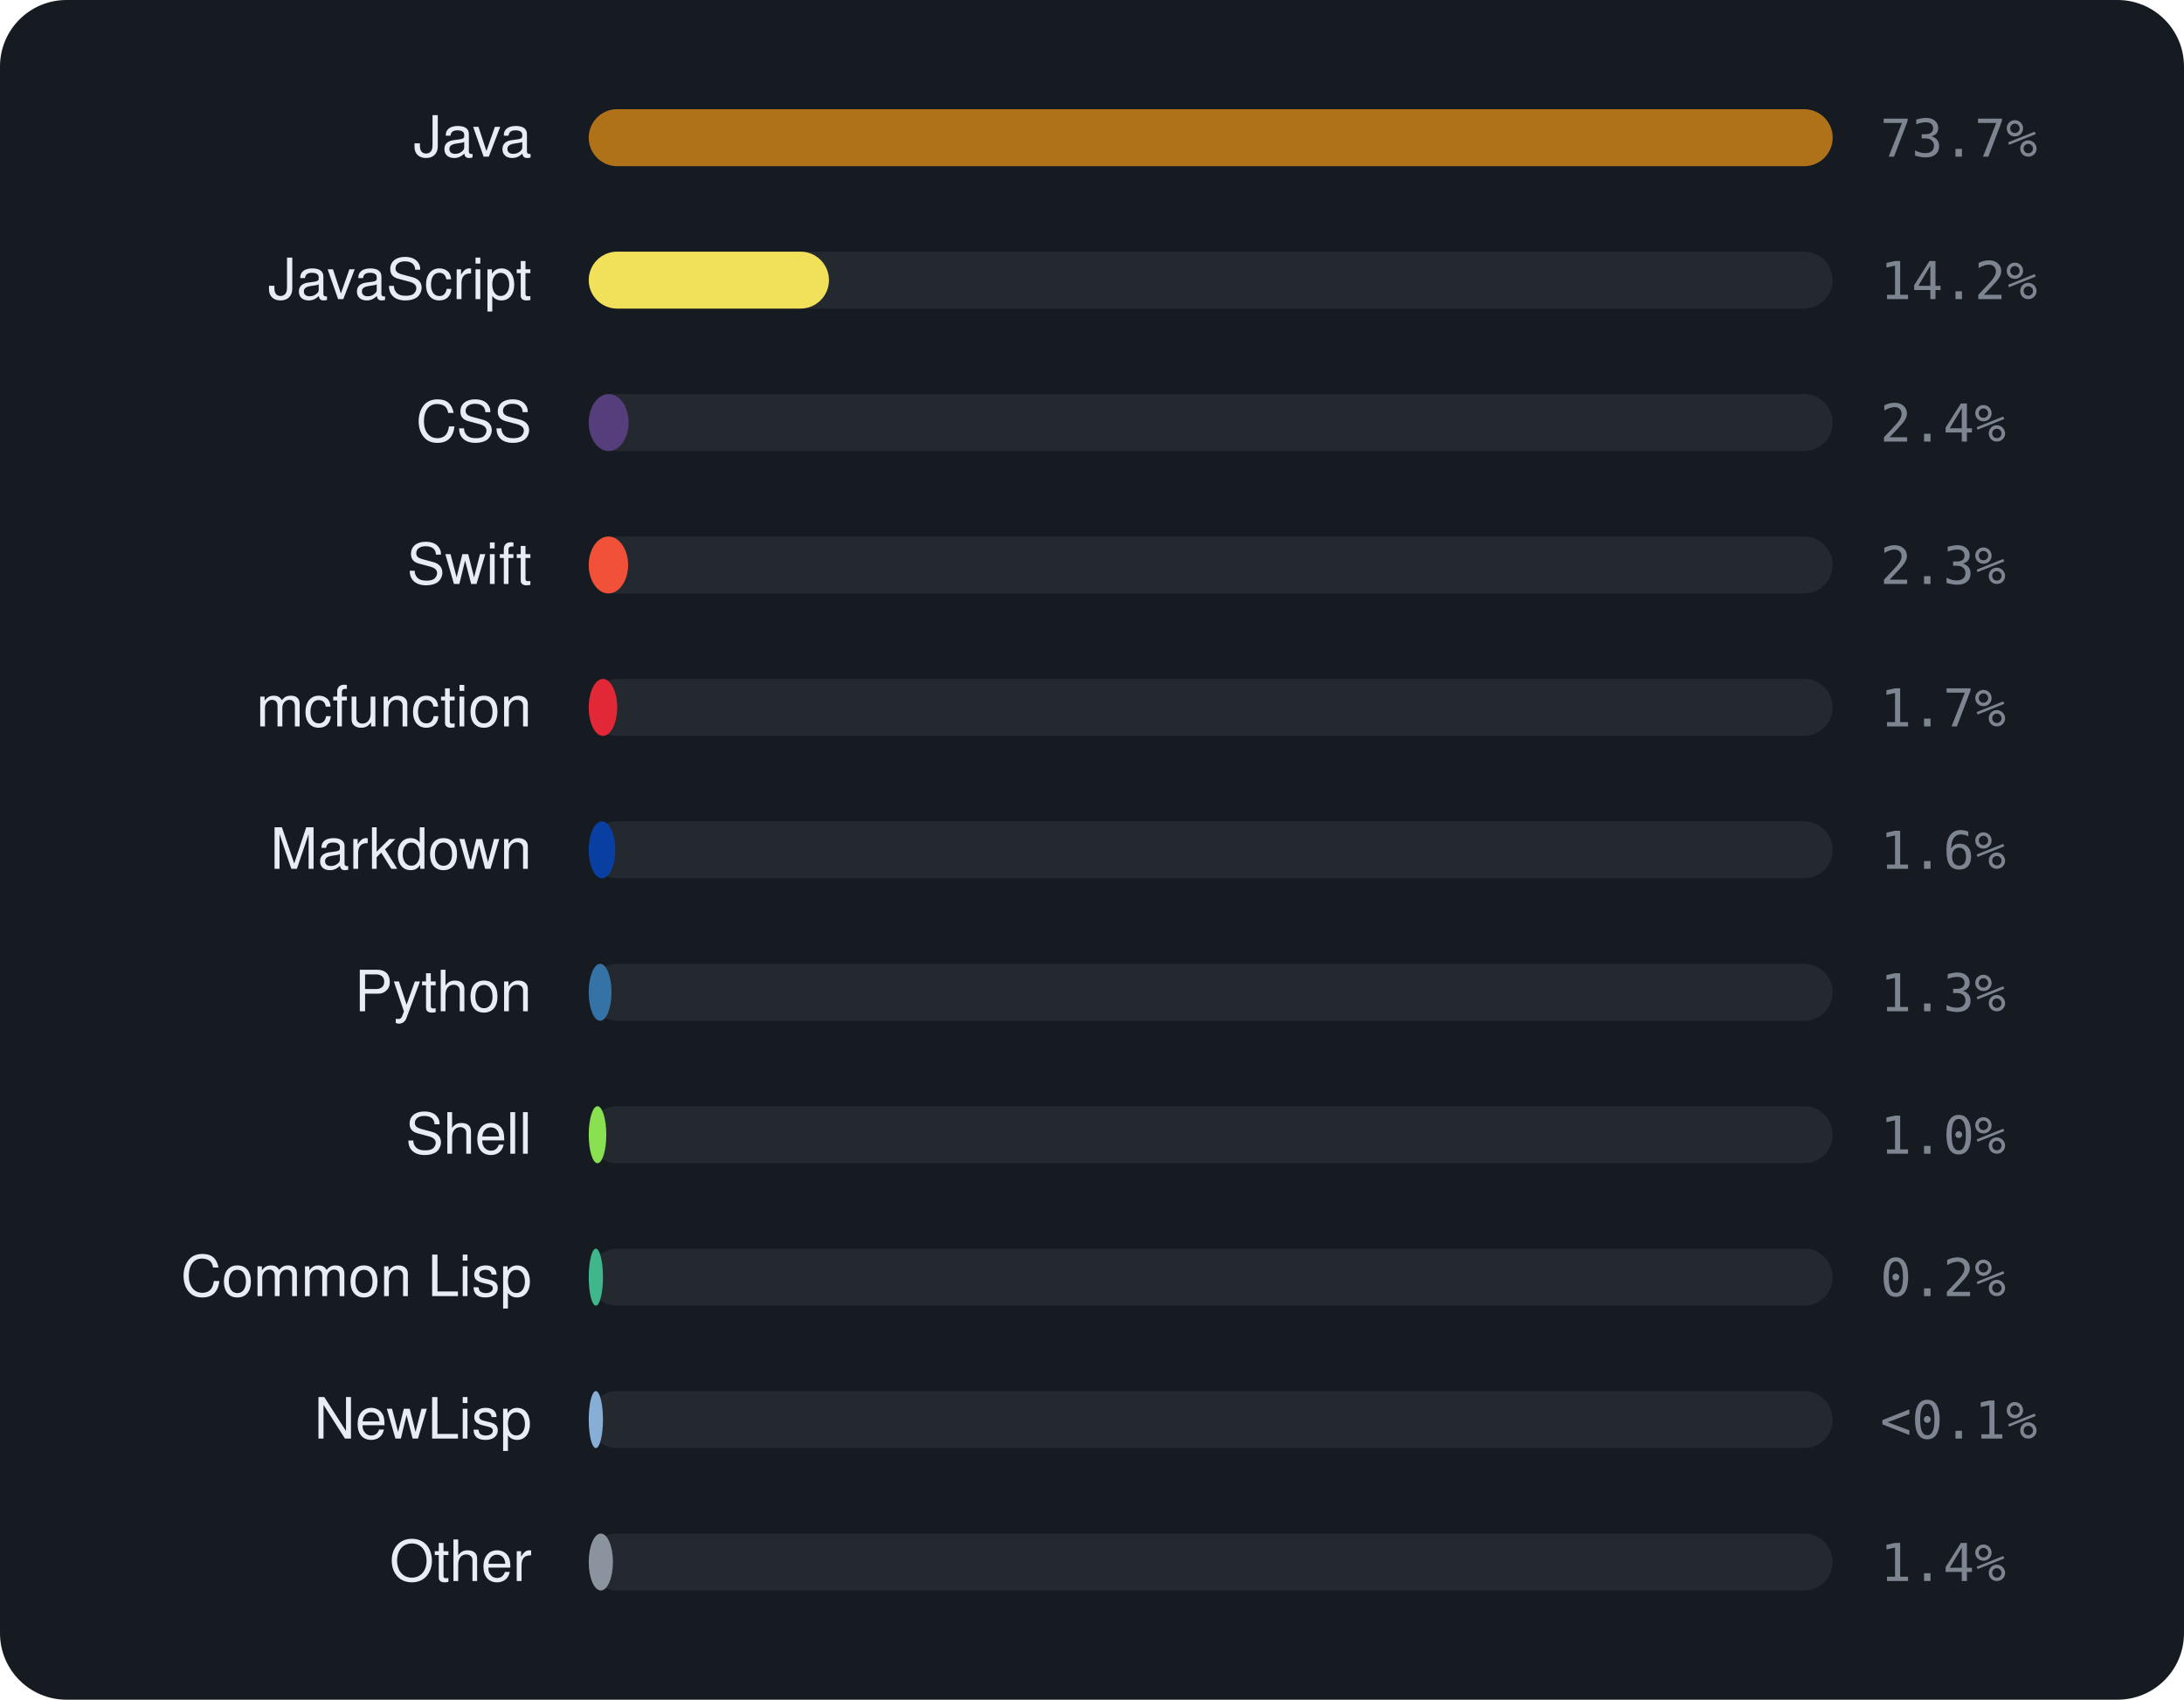
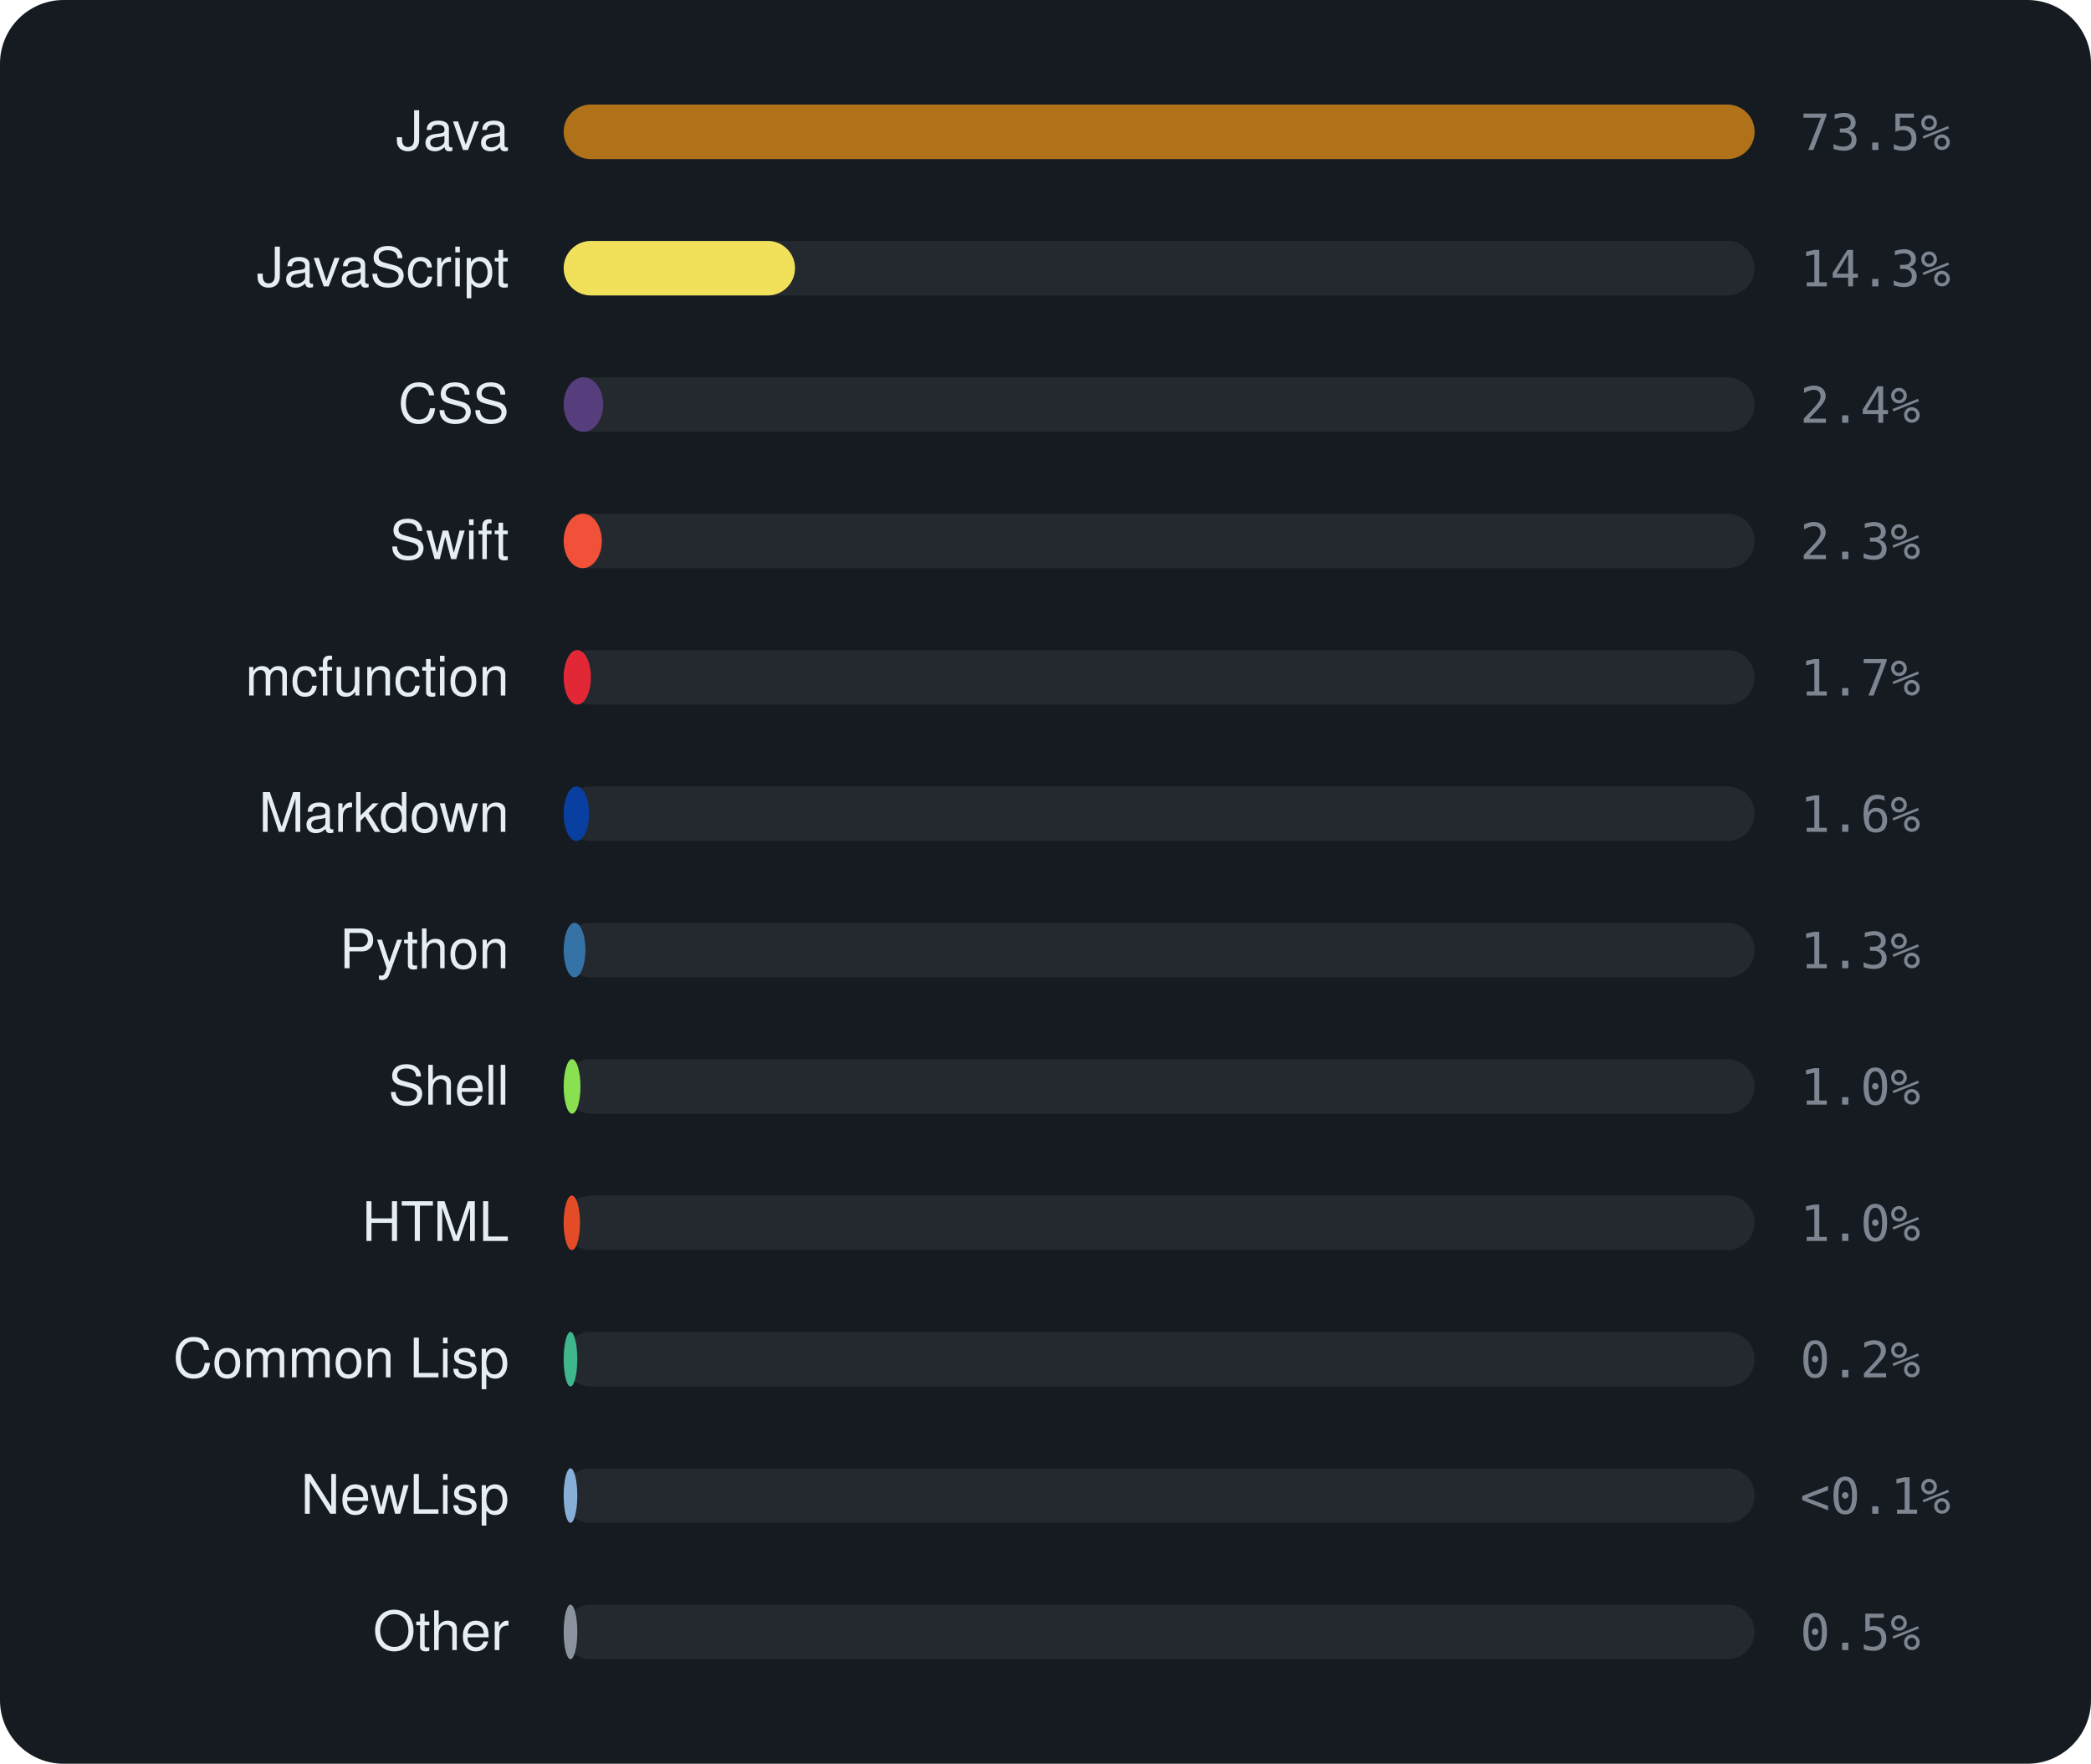
- <svg xmlns="http://www.w3.org/2000/svg" viewBox="0 0 460 358" width="460" height="358" font-family="-apple-system,BlinkMacSystemFont,'Segoe UI',Helvetica,Arial,sans-serif">
-   <rect width="460" height="358" rx="14" fill="#161b22" />
+ <svg xmlns="http://www.w3.org/2000/svg" viewBox="0 0 460 388" width="460" height="388" font-family="-apple-system,BlinkMacSystemFont,'Segoe UI',Helvetica,Arial,sans-serif">
+   <rect width="460" height="388" rx="14" fill="#161b22" />
  <text x="112" y="33" text-anchor="end" font-size="12" fill="#e6edf3">Java</text>
  <rect x="124" y="23" width="262" height="12" rx="6" fill="rgba(255,255,255,0.06)" />
  <rect x="124" y="23" width="262.0" height="12" rx="6" fill="#b07219" />
-   <text x="396" y="33" font-size="11" font-family="monospace" fill="#7d8590">73.7%</text>
+   <text x="396" y="33" font-size="11" font-family="monospace" fill="#7d8590">73.5%</text>
  <text x="112" y="63" text-anchor="end" font-size="12" fill="#e6edf3">JavaScript</text>
  <rect x="124" y="53" width="262" height="12" rx="6" fill="rgba(255,255,255,0.06)" />
-   <rect x="124" y="53" width="50.6" height="12" rx="6" fill="#f1e05a" />
-   <text x="396" y="63" font-size="11" font-family="monospace" fill="#7d8590">14.2%</text>
+   <rect x="124" y="53" width="50.9" height="12" rx="6" fill="#f1e05a" />
+   <text x="396" y="63" font-size="11" font-family="monospace" fill="#7d8590">14.3%</text>
  <text x="112" y="93" text-anchor="end" font-size="12" fill="#e6edf3">CSS</text>
  <rect x="124" y="83" width="262" height="12" rx="6" fill="rgba(255,255,255,0.06)" />
-   <rect x="124" y="83" width="8.4" height="12" rx="6" fill="#563d7c" />
+   <rect x="124" y="83" width="8.7" height="12" rx="6" fill="#563d7c" />
  <text x="396" y="93" font-size="11" font-family="monospace" fill="#7d8590">2.4%</text>
  <text x="112" y="123" text-anchor="end" font-size="12" fill="#e6edf3">Swift</text>
  <rect x="124" y="113" width="262" height="12" rx="6" fill="rgba(255,255,255,0.06)" />
-   <rect x="124" y="113" width="8.3" height="12" rx="6" fill="#F05138" />
+   <rect x="124" y="113" width="8.4" height="12" rx="6" fill="#F05138" />
  <text x="396" y="123" font-size="11" font-family="monospace" fill="#7d8590">2.3%</text>
  <text x="112" y="153" text-anchor="end" font-size="12" fill="#e6edf3">mcfunction</text>
  <rect x="124" y="143" width="262" height="12" rx="6" fill="rgba(255,255,255,0.06)" />
  <rect x="124" y="143" width="6.0" height="12" rx="6" fill="#E22837" />
  <text x="396" y="153" font-size="11" font-family="monospace" fill="#7d8590">1.7%</text>
  <text x="112" y="183" text-anchor="end" font-size="12" fill="#e6edf3">Markdown</text>
  <rect x="124" y="173" width="262" height="12" rx="6" fill="rgba(255,255,255,0.06)" />
  <rect x="124" y="173" width="5.6" height="12" rx="6" fill="#083fa1" />
  <text x="396" y="183" font-size="11" font-family="monospace" fill="#7d8590">1.6%</text>
  <text x="112" y="213" text-anchor="end" font-size="12" fill="#e6edf3">Python</text>
  <rect x="124" y="203" width="262" height="12" rx="6" fill="rgba(255,255,255,0.06)" />
  <rect x="124" y="203" width="4.8" height="12" rx="6" fill="#3572A5" />
  <text x="396" y="213" font-size="11" font-family="monospace" fill="#7d8590">1.3%</text>
  <text x="112" y="243" text-anchor="end" font-size="12" fill="#e6edf3">Shell</text>
  <rect x="124" y="233" width="262" height="12" rx="6" fill="rgba(255,255,255,0.06)" />
  <rect x="124" y="233" width="3.7" height="12" rx="6" fill="#89e051" />
  <text x="396" y="243" font-size="11" font-family="monospace" fill="#7d8590">1.0%</text>
-   <text x="112" y="273" text-anchor="end" font-size="12" fill="#e6edf3">Common Lisp</text>
+   <text x="112" y="273" text-anchor="end" font-size="12" fill="#e6edf3">HTML</text>
  <rect x="124" y="263" width="262" height="12" rx="6" fill="rgba(255,255,255,0.06)" />
-   <rect x="124" y="263" width="3.0" height="12" rx="6" fill="#3fb68b" />
-   <text x="396" y="273" font-size="11" font-family="monospace" fill="#7d8590">0.2%</text>
-   <text x="112" y="303" text-anchor="end" font-size="12" fill="#e6edf3">NewLisp</text>
+   <rect x="124" y="263" width="3.6" height="12" rx="6" fill="#e34c26" />
+   <text x="396" y="273" font-size="11" font-family="monospace" fill="#7d8590">1.0%</text>
+   <text x="112" y="303" text-anchor="end" font-size="12" fill="#e6edf3">Common Lisp</text>
  <rect x="124" y="293" width="262" height="12" rx="6" fill="rgba(255,255,255,0.06)" />
-   <rect x="124" y="293" width="3.0" height="12" rx="6" fill="#87AED7" />
-   <text x="396" y="303" font-size="11" font-family="monospace" fill="#7d8590">&lt;0.1%</text>
-   <text x="112" y="333" text-anchor="end" font-size="12" fill="#e6edf3">Other</text>
+   <rect x="124" y="293" width="3.0" height="12" rx="6" fill="#3fb68b" />
+   <text x="396" y="303" font-size="11" font-family="monospace" fill="#7d8590">0.2%</text>
+   <text x="112" y="333" text-anchor="end" font-size="12" fill="#e6edf3">NewLisp</text>
  <rect x="124" y="323" width="262" height="12" rx="6" fill="rgba(255,255,255,0.06)" />
-   <rect x="124" y="323" width="5.1" height="12" rx="6" fill="#8b949e" />
-   <text x="396" y="333" font-size="11" font-family="monospace" fill="#7d8590">1.4%</text>
+   <rect x="124" y="323" width="3.0" height="12" rx="6" fill="#87AED7" />
+   <text x="396" y="333" font-size="11" font-family="monospace" fill="#7d8590">&lt;0.1%</text>
+   <text x="112" y="363" text-anchor="end" font-size="12" fill="#e6edf3">Other</text>
+   <rect x="124" y="353" width="262" height="12" rx="6" fill="rgba(255,255,255,0.06)" />
+   <rect x="124" y="353" width="3.0" height="12" rx="6" fill="#8b949e" />
+   <text x="396" y="363" font-size="11" font-family="monospace" fill="#7d8590">0.5%</text>
</svg>
